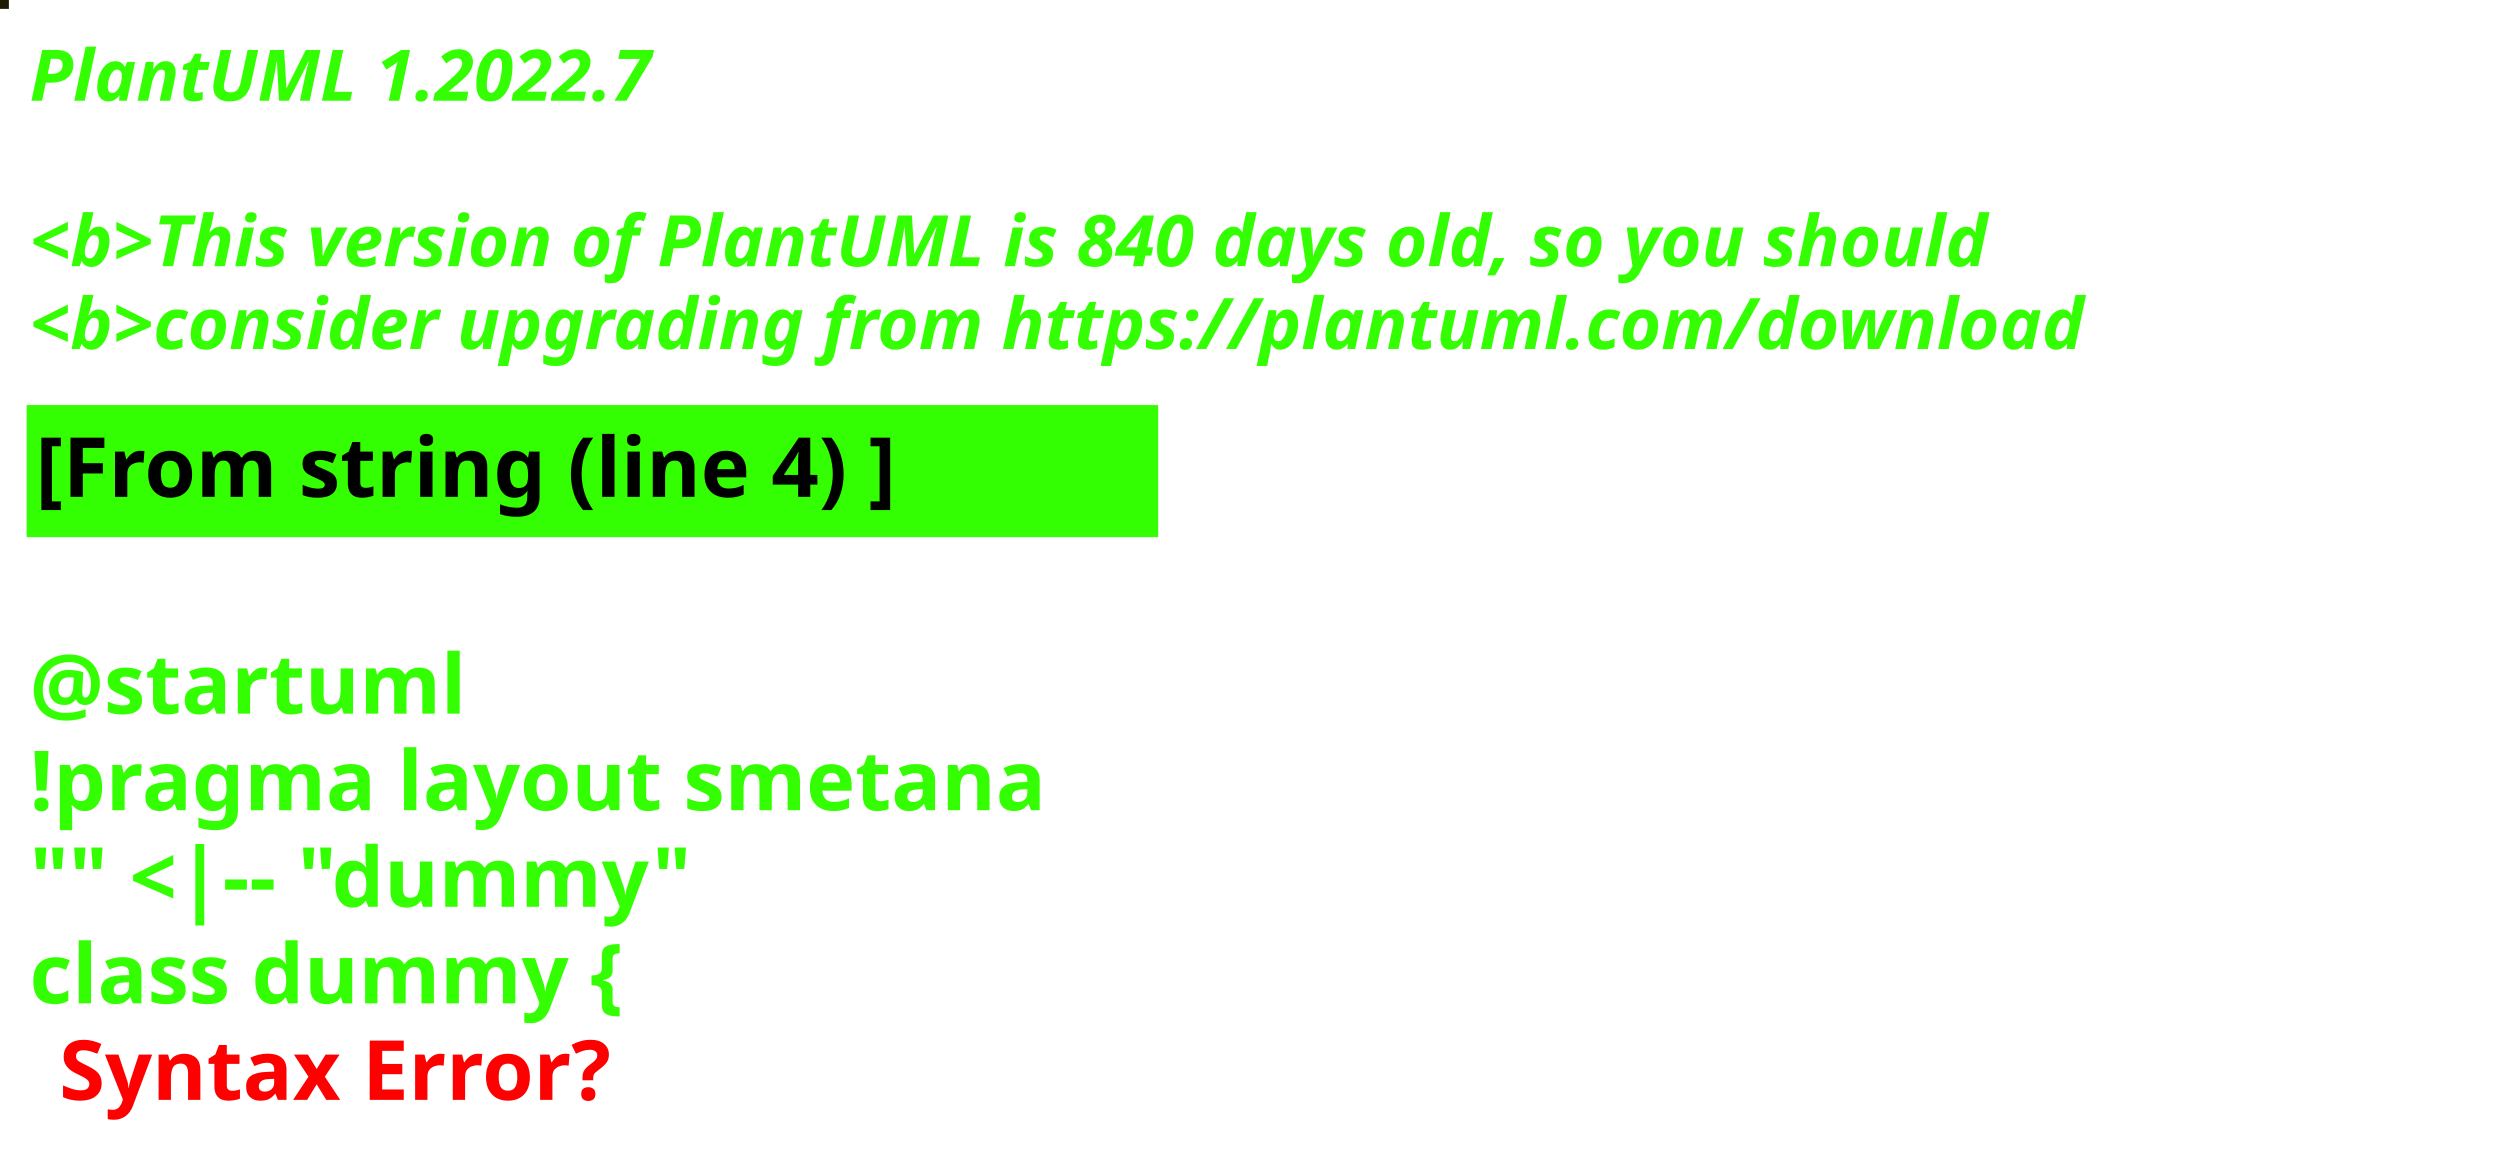
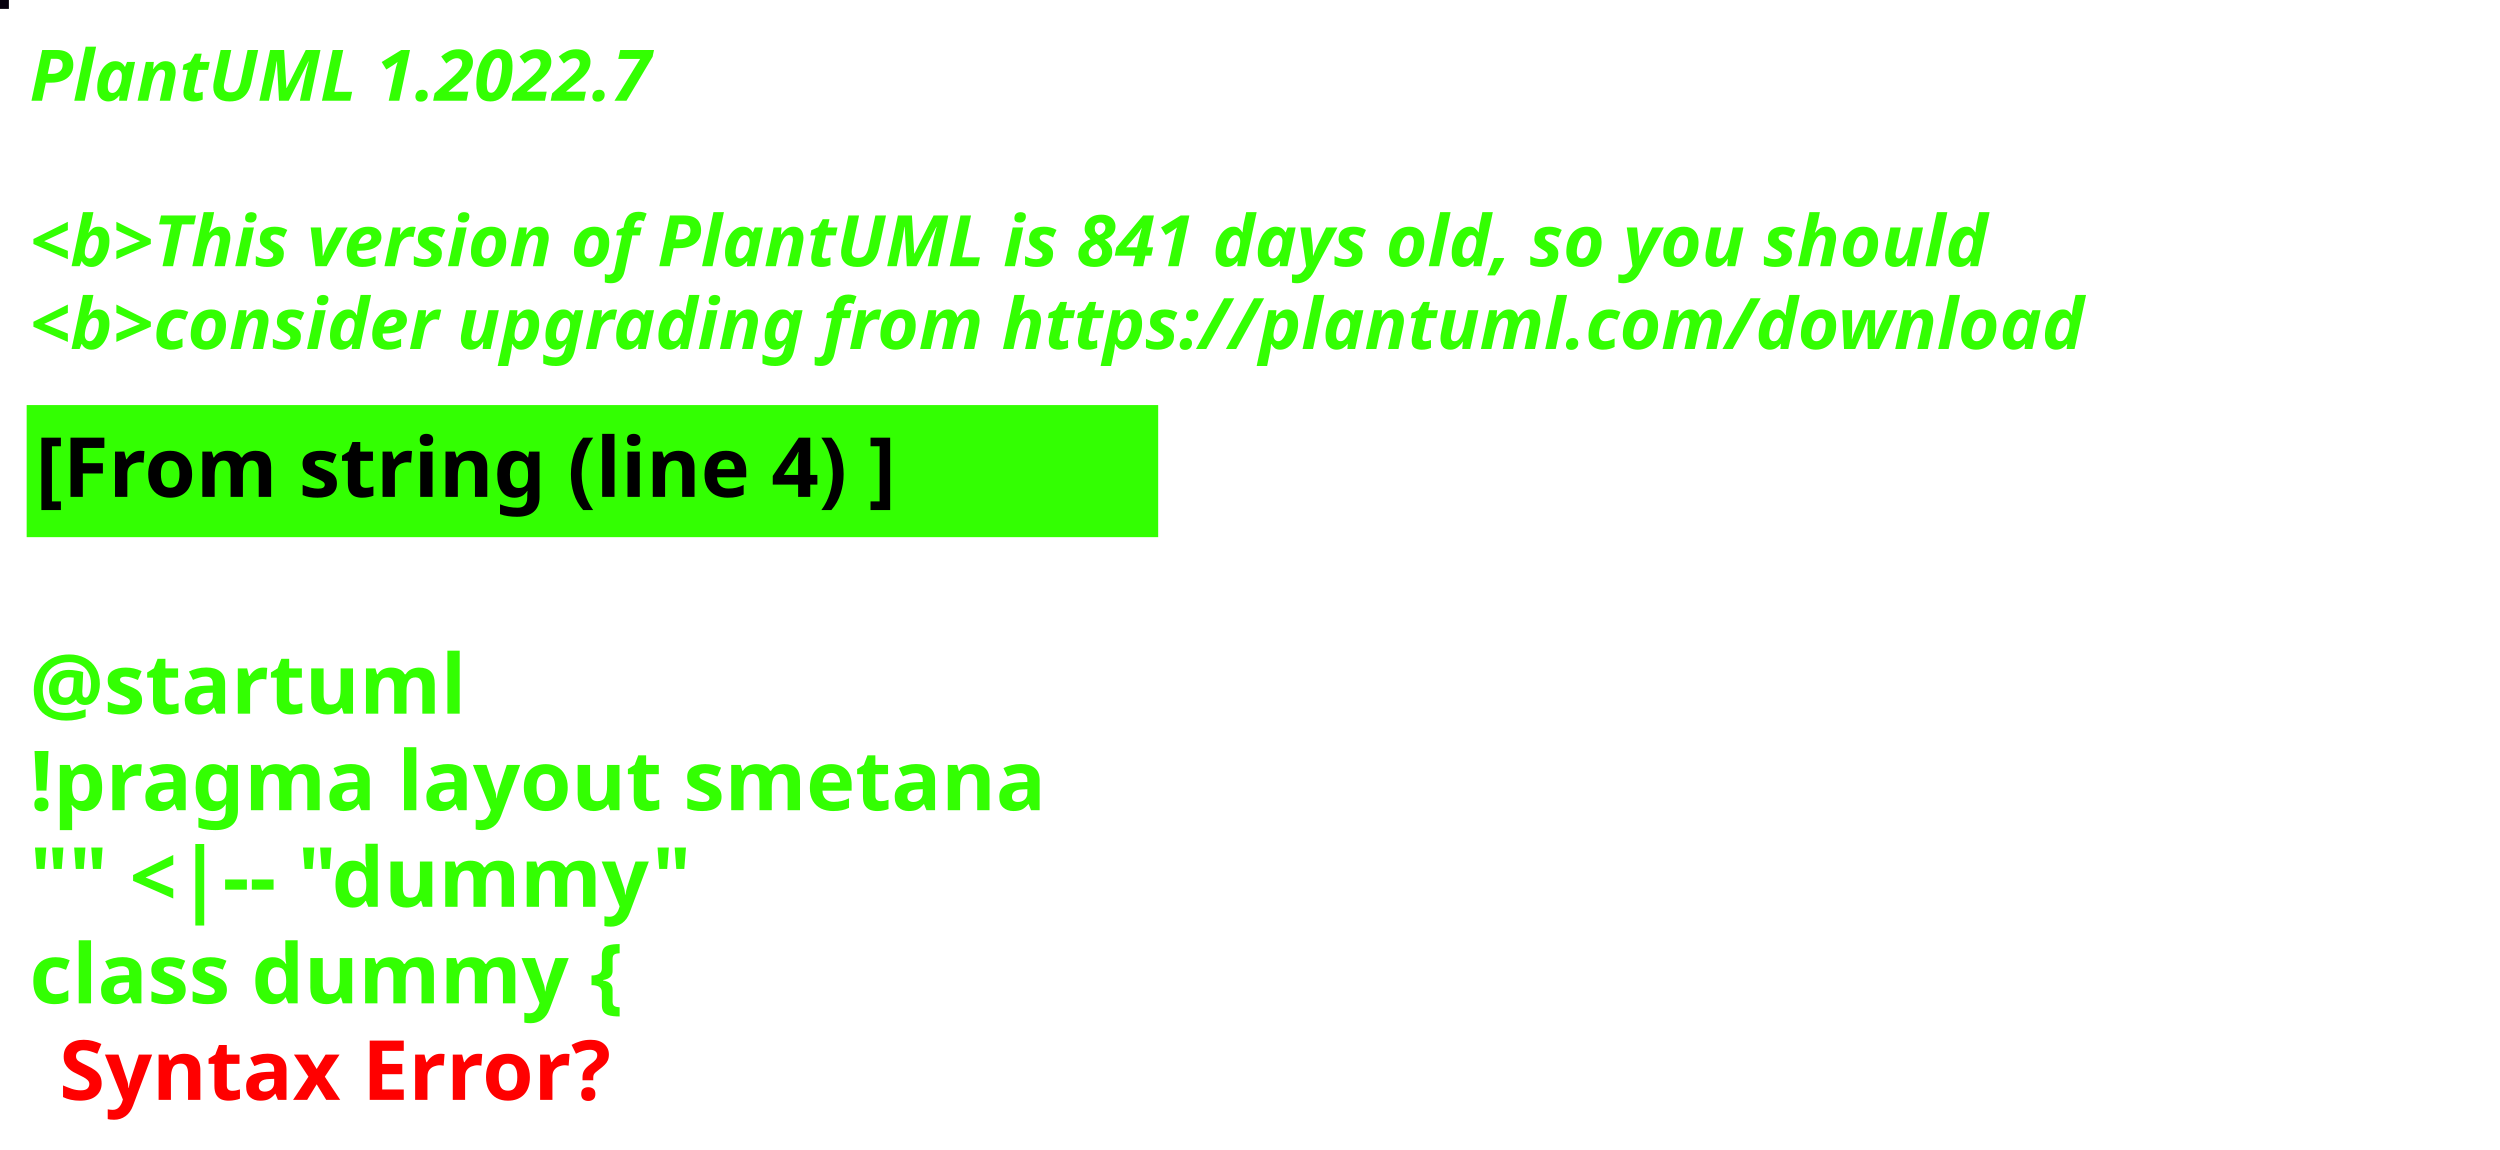
<svg xmlns="http://www.w3.org/2000/svg" contentStyleType="text/css" height="194px" preserveAspectRatio="none" style="width:422px;height:194px;background:#000000;" version="1.1" viewBox="0 0 422 194" width="422px" zoomAndPan="magnify">
  <defs />
  <g>
-     <rect fill="#1D1E01" height="1" style="stroke:#1D1E01;stroke-width:1.0;" width="1" x="0" y="0" />
+     <rect fill="#06000E" height="1" style="stroke:#06000E;stroke-width:1.0;" width="1" x="0" y="0" />
    <text fill="#33FF02" font-family="sans-serif" font-size="12" font-style="italic" font-weight="bold" lengthAdjust="spacing" textLength="127" x="5" y="17">PlantUML 1.2022.7</text>
    <text fill="#33FF02" font-family="sans-serif" font-size="12" font-style="italic" font-weight="bold" lengthAdjust="spacing" textLength="4" x="5" y="30.969"> </text>
-     <text fill="#33FF02" font-family="sans-serif" font-size="12" font-style="italic" font-weight="bold" lengthAdjust="spacing" textLength="399" x="5" y="44.938">&lt;b&gt;This version of PlantUML is 840 days old, so you should</text>
+     <text fill="#33FF02" font-family="sans-serif" font-size="12" font-style="italic" font-weight="bold" lengthAdjust="spacing" textLength="399" x="5" y="44.938">&lt;b&gt;This version of PlantUML is 841 days old, so you should</text>
    <text fill="#33FF02" font-family="sans-serif" font-size="12" font-style="italic" font-weight="bold" lengthAdjust="spacing" textLength="408" x="5" y="58.906">&lt;b&gt;consider upgrading from https://plantuml.com/download</text>
    <rect fill="#33FF02" height="21.297" style="stroke:#33FF02;stroke-width:1.0;" width="190" x="5" y="68.875" />
    <text fill="#000000" font-family="sans-serif" font-size="14" font-weight="bold" lengthAdjust="spacing" textLength="168" x="6" y="83.875">[From string (line 4) ]</text>
    <text fill="#33FF02" font-family="sans-serif" font-size="14" font-weight="bold" lengthAdjust="spacing" textLength="5" x="5" y="104.172"> </text>
    <text fill="#33FF02" font-family="sans-serif" font-size="14" font-weight="bold" lengthAdjust="spacing" textLength="79" x="5" y="120.469">@startuml</text>
    <text fill="#33FF02" font-family="sans-serif" font-size="14" font-weight="bold" lengthAdjust="spacing" textLength="190" x="5" y="136.766">!pragma layout smetana</text>
    <text fill="#33FF02" font-family="sans-serif" font-size="14" font-weight="bold" lengthAdjust="spacing" textLength="124" x="5" y="153.062">"" &lt;|-- "dummy"</text>
    <text fill="#33FF02" font-family="sans-serif" font-size="14" font-weight="bold" lengthAdjust="spacing" text-decoration="wavy underline" textLength="117" x="5" y="169.359">class dummy {</text>
    <text fill="#FF0000" font-family="sans-serif" font-size="14" font-weight="bold" lengthAdjust="spacing" textLength="106" x="10" y="185.656">Syntax Error?</text>
  </g>
</svg>
